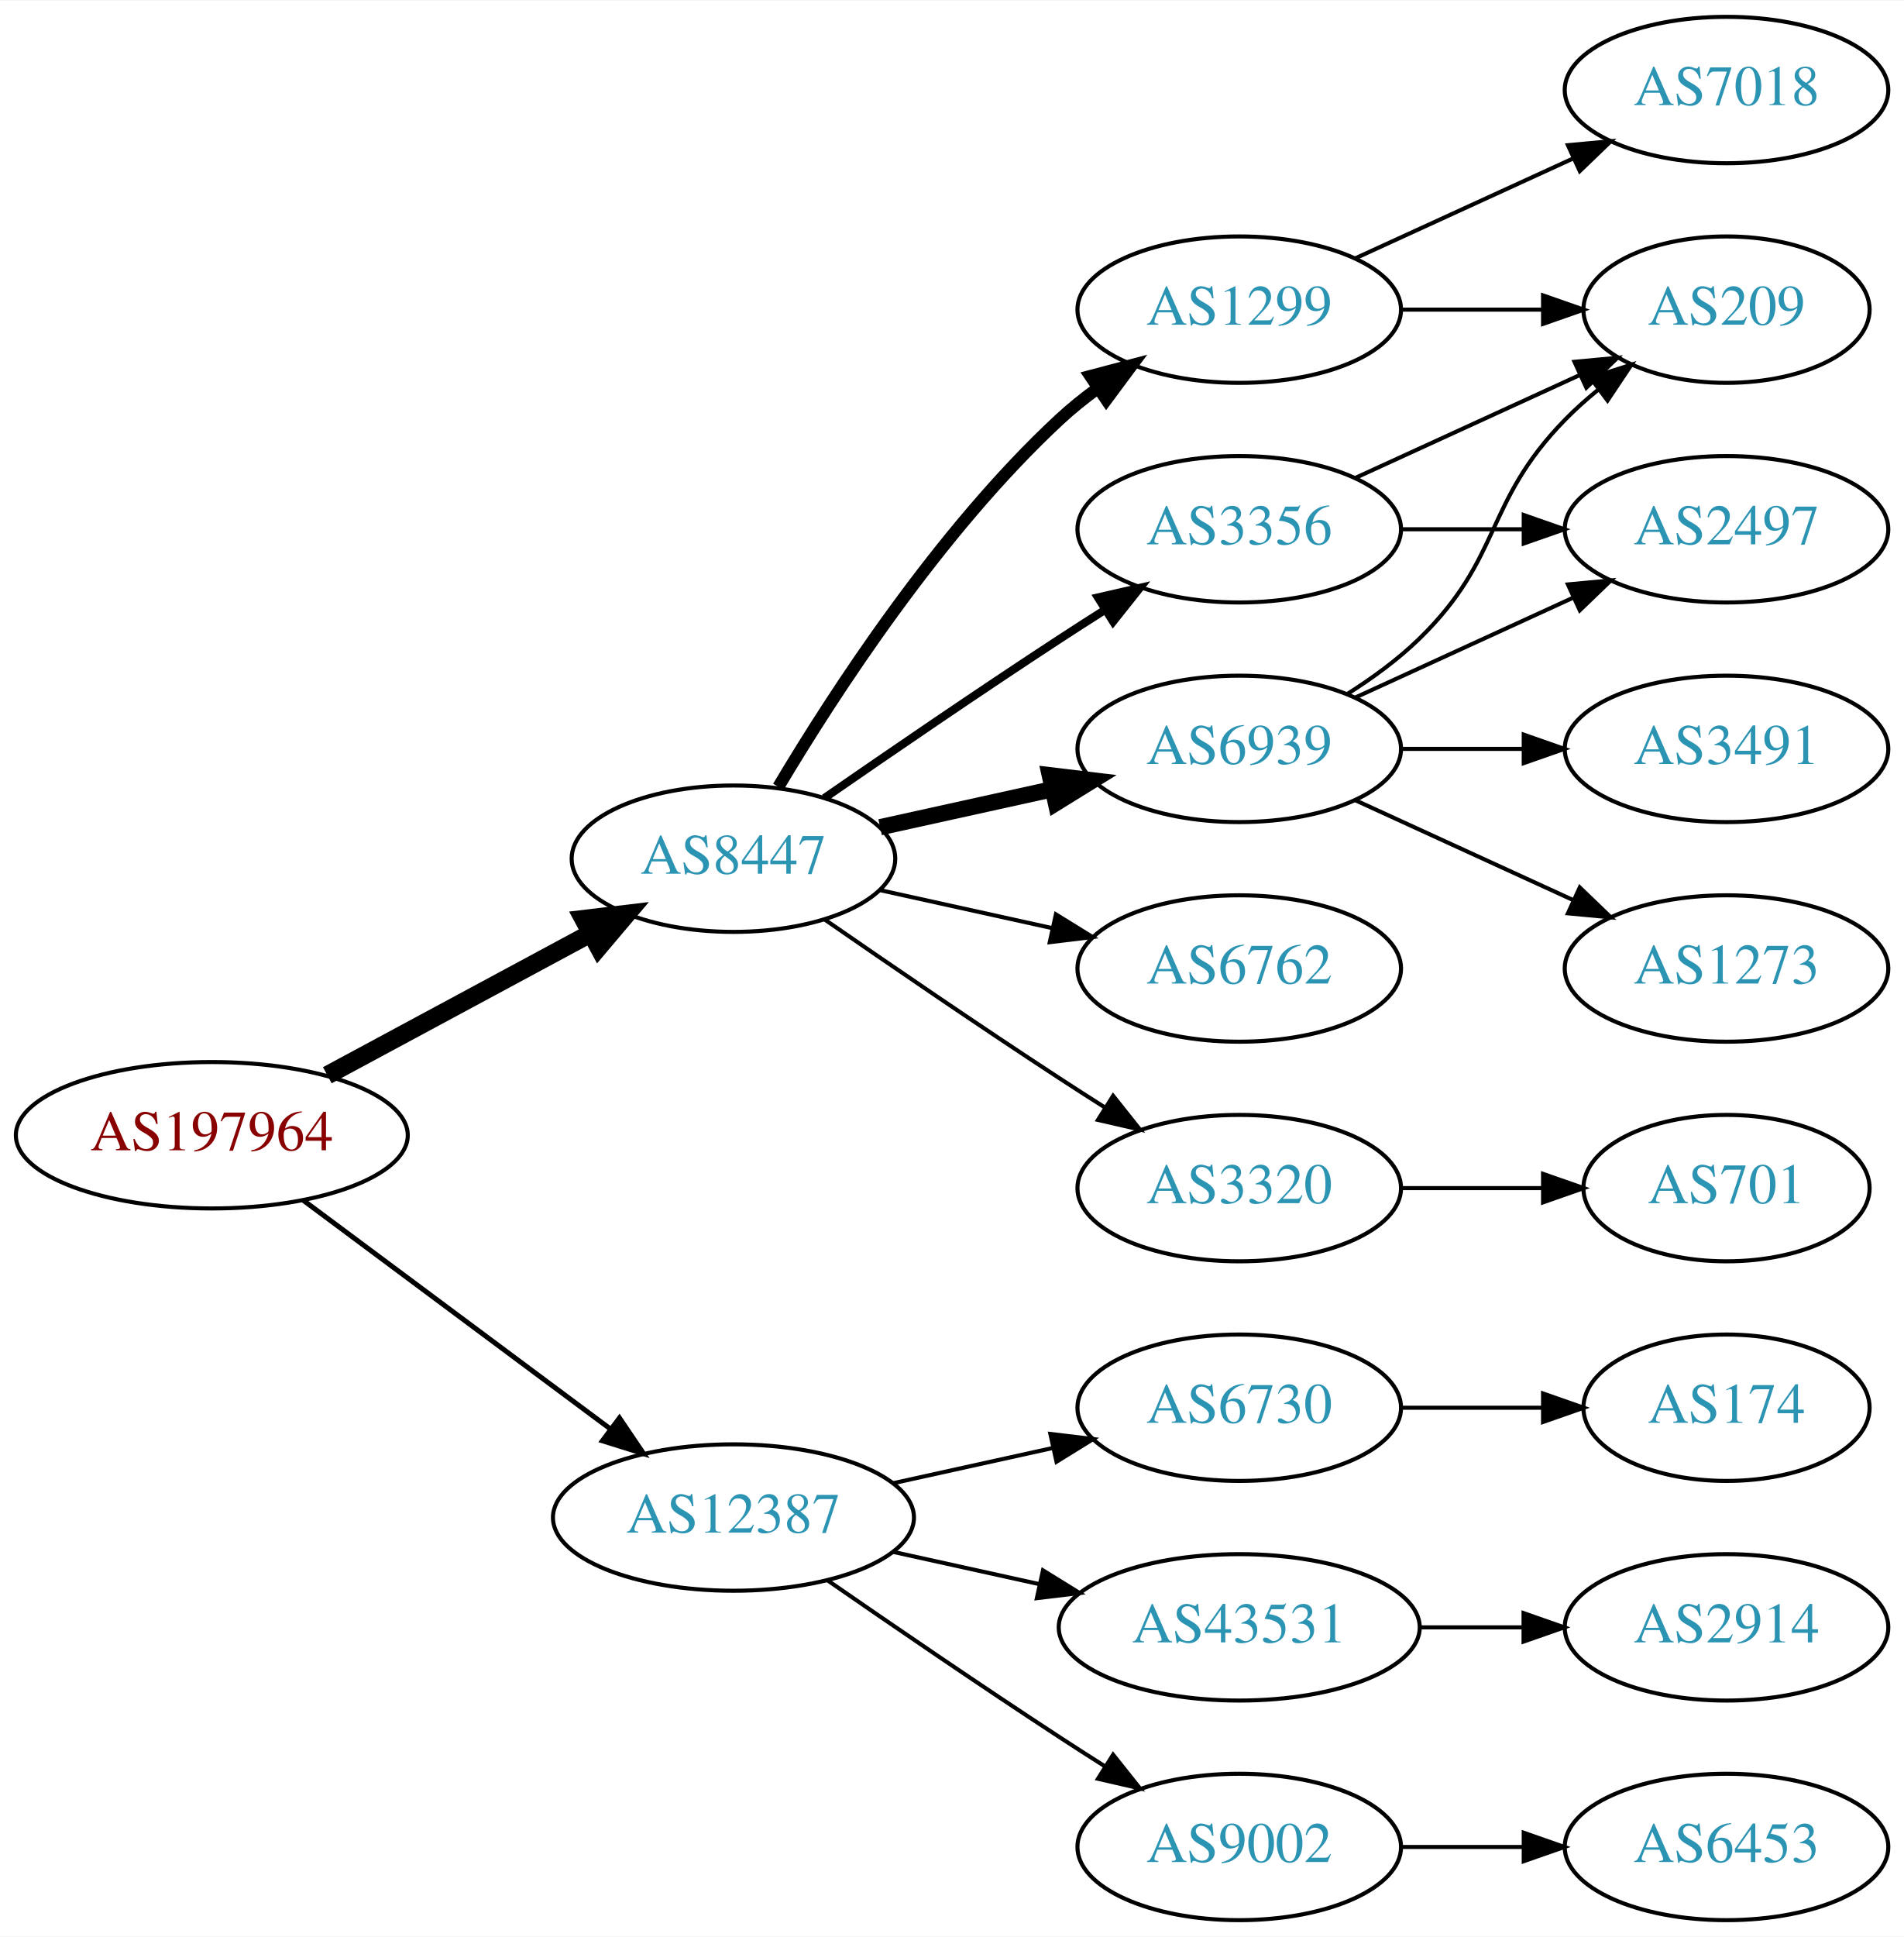
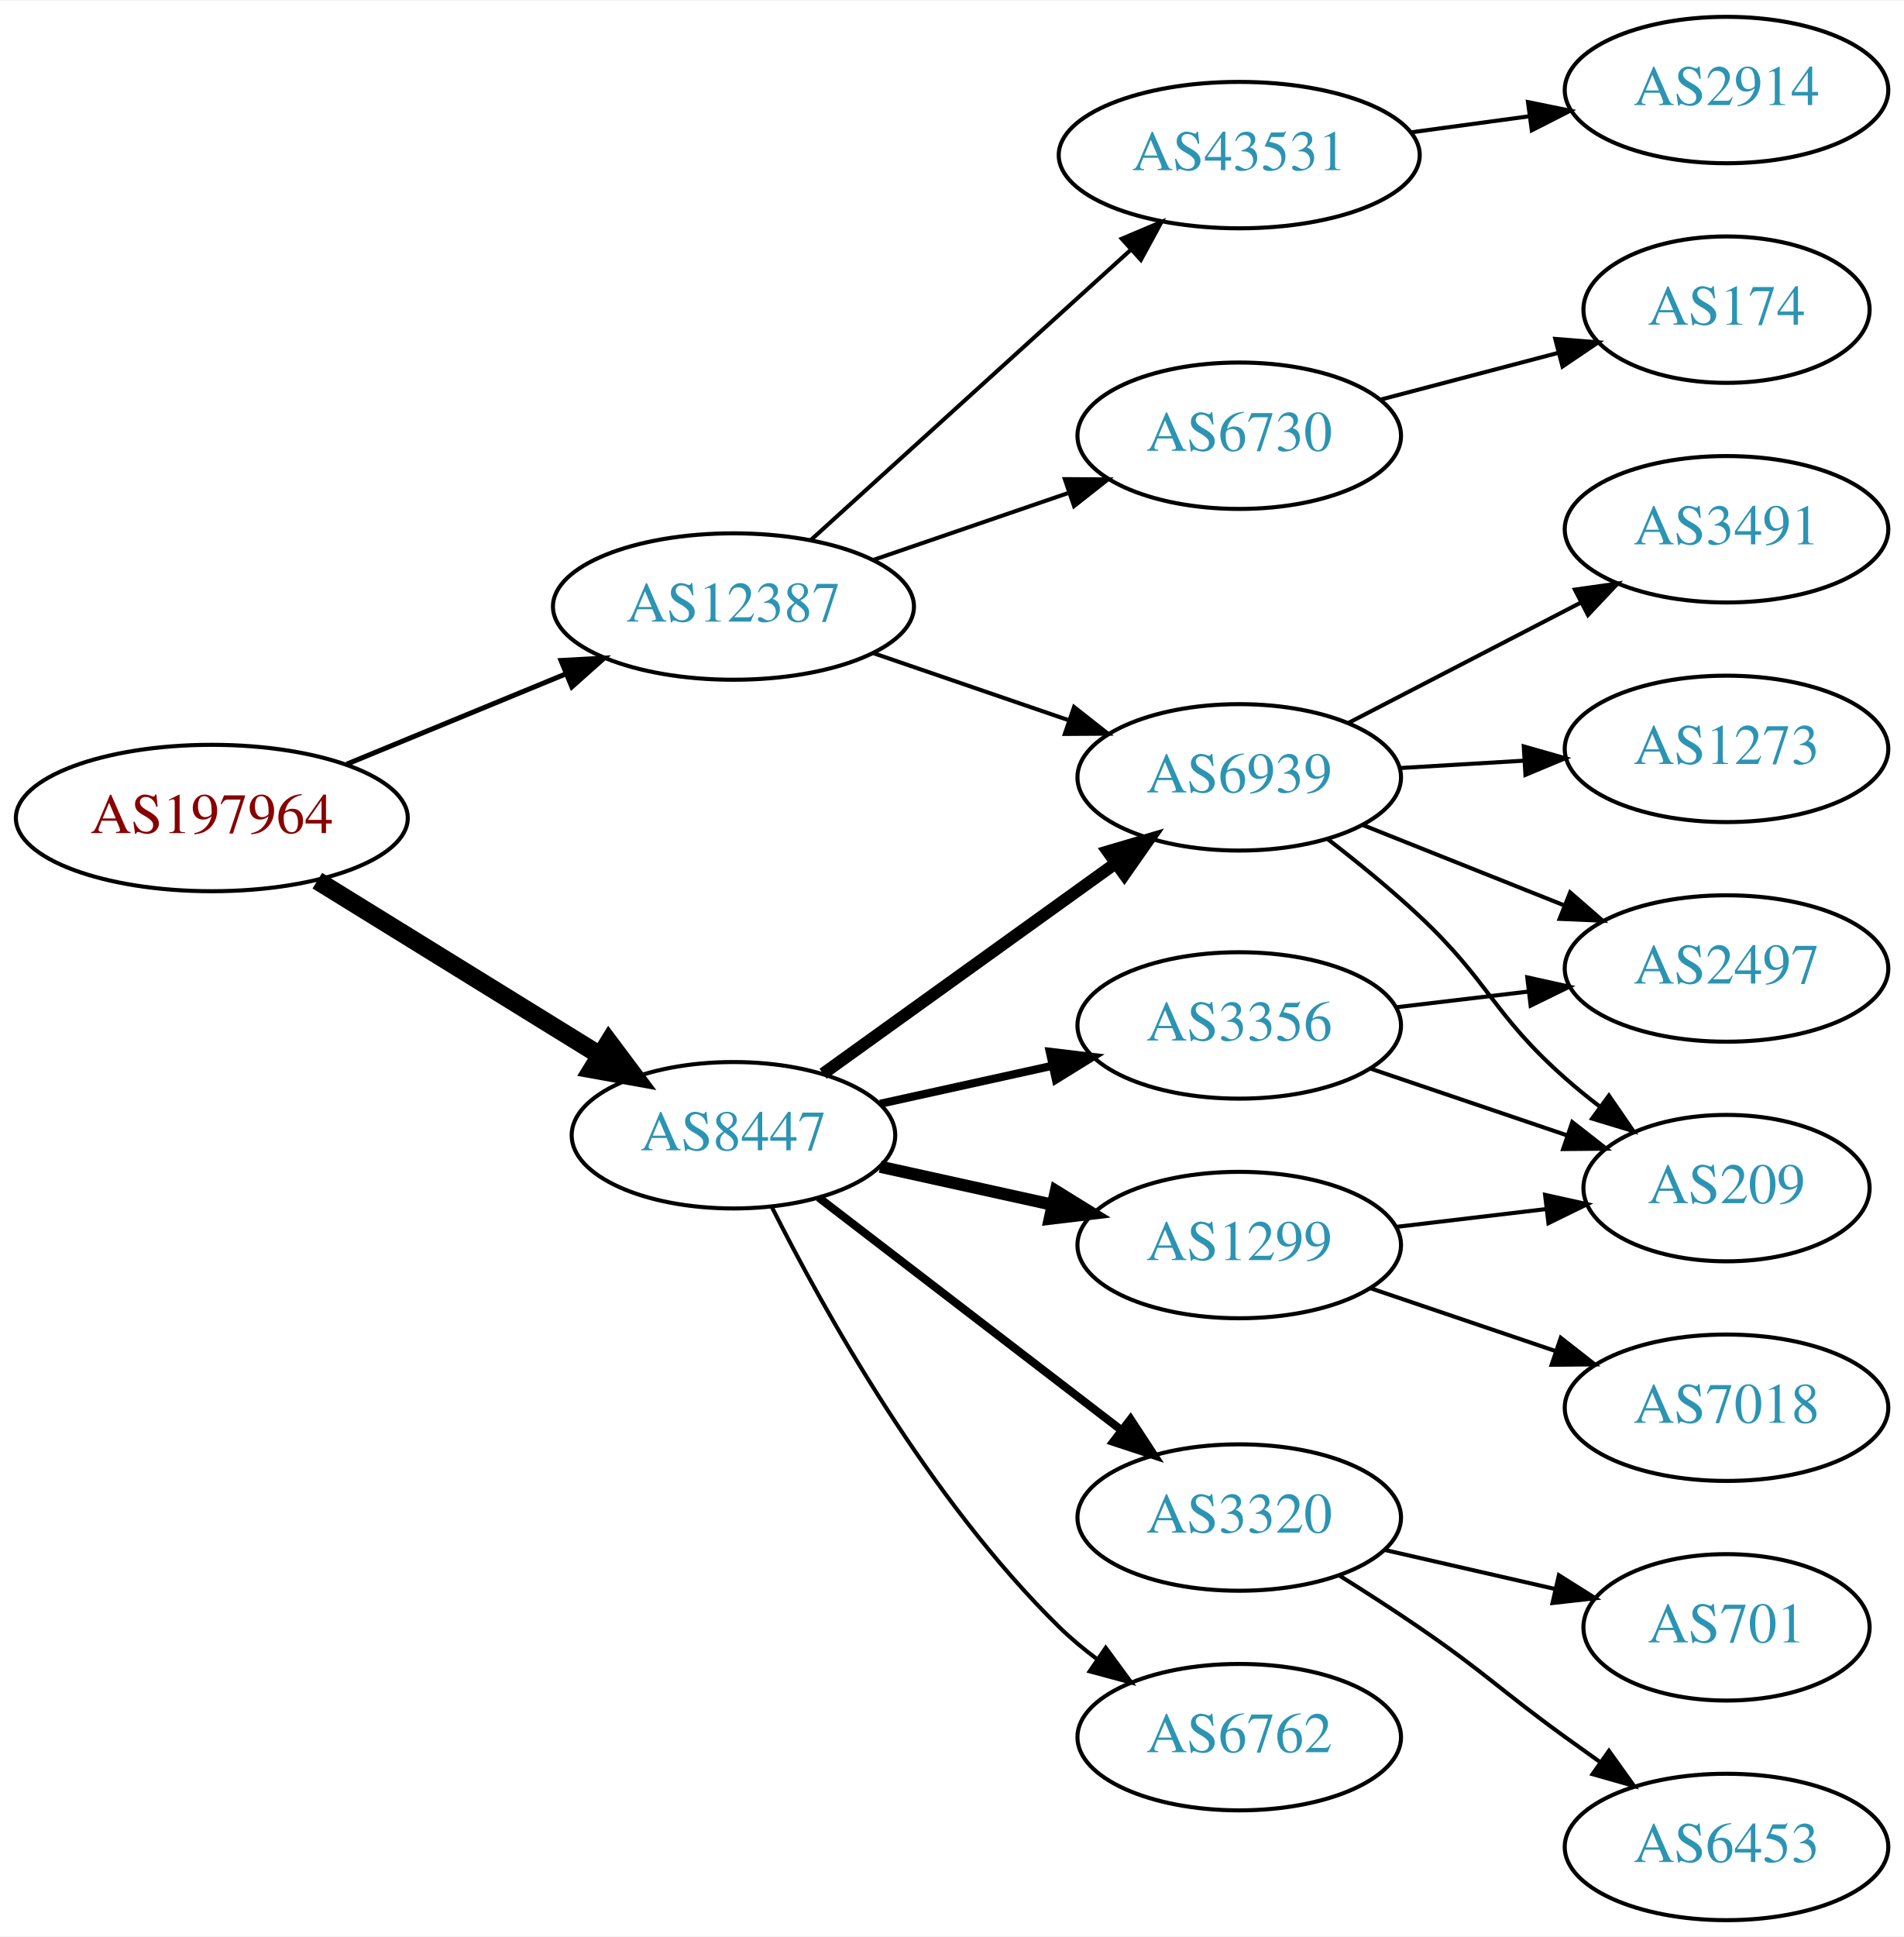
<svg xmlns="http://www.w3.org/2000/svg" xmlns:xlink="http://www.w3.org/1999/xlink" width="468pt" height="476pt" viewBox="0.00 0.00 468.27 476.00">
  <g id="graph0" class="graph" transform="scale(1 1) rotate(0) translate(4 472)">
    <polygon fill="white" stroke="none" points="-4,4 -4,-472 464.269,-472 464.269,4 -4,4" />
    <g id="node1" class="node">
      <g id="a_node1">
        <a xlink:href="/asn/197964" xlink:title="AS197964 ~ Julius Blum GmbH [AT]">
-           <ellipse fill="#ffffff" stroke="black" cx="48.096" cy="-193" rx="48.192" ry="18" />
-           <text text-anchor="middle" x="48.096" y="-189.3" font-family="Times,serif" font-size="14.00" fill="#880000">AS197964</text>
+           <ellipse fill="#ffffff" stroke="black" cx="48.096" cy="-271" rx="48.192" ry="18" />
+           <text text-anchor="middle" x="48.096" y="-267.3" font-family="Times,serif" font-size="14.00" fill="#880000">AS197964</text>
        </a>
      </g>
    </g>
    <g id="node2" class="node">
      <g id="a_node2">
        <a xlink:href="/asn/8447" xlink:title="AS8447 ~ A1 Telekom Austria AG [AT]">
-           <ellipse fill="#ffffff" stroke="black" cx="176.388" cy="-261" rx="39.794" ry="18" />
-           <text text-anchor="middle" x="176.388" y="-257.3" font-family="Times,serif" font-size="14.00" fill="#2c94b3">AS8447</text>
+           <ellipse fill="#ffffff" stroke="black" cx="176.388" cy="-193" rx="39.794" ry="18" />
+           <text text-anchor="middle" x="176.388" y="-189.3" font-family="Times,serif" font-size="14.00" fill="#2c94b3">AS8447</text>
        </a>
      </g>
    </g>
    <g id="edge1" class="edge">
-       <path fill="none" stroke="black" stroke-width="4.5" d="M76.499,-207.755C95.498,-217.985 120.934,-231.68 141.251,-242.62" />
-       <polygon fill="black" stroke="black" stroke-width="4.5" points="139.512,-246.155 150.184,-247.429 143.246,-239.222 139.512,-246.155" />
+       <path fill="none" stroke="black" stroke-width="4.5" d="M74.047,-255.59C93.923,-243.314 121.887,-226.043 143.406,-212.752" />
+       <polygon fill="black" stroke="black" stroke-width="4.5" points="145.752,-215.931 152.192,-207.326 141.614,-209.231 145.752,-215.931" />
    </g>
    <g id="node3" class="node">
      <g id="a_node3">
        <a xlink:href="/asn/12387" xlink:title="AS12387 ~ TON Total optical Networks AG [CH]">
-           <ellipse fill="#ffffff" stroke="black" cx="176.388" cy="-99" rx="44.393" ry="18" />
-           <text text-anchor="middle" x="176.388" y="-95.3" font-family="Times,serif" font-size="14.00" fill="#2c94b3">AS12387</text>
+           <ellipse fill="#ffffff" stroke="black" cx="176.388" cy="-323" rx="44.393" ry="18" />
+           <text text-anchor="middle" x="176.388" y="-319.3" font-family="Times,serif" font-size="14.00" fill="#2c94b3">AS12387</text>
        </a>
      </g>
    </g>
    <g id="edge2" class="edge">
-       <path fill="none" stroke="black" stroke-width="1.227" d="M70.519,-177.054C91.328,-161.566 123.078,-137.934 146.192,-120.731" />
-       <polygon fill="black" stroke="black" stroke-width="1.227" points="148.348,-123.489 154.28,-114.71 144.169,-117.873 148.348,-123.489" />
+       <path fill="none" stroke="black" stroke-width="1.227" d="M81.291,-284.256C97.693,-291.01 117.796,-299.287 135.204,-306.455" />
+       <polygon fill="black" stroke="black" stroke-width="1.227" points="133.978,-309.735 144.557,-310.306 136.643,-303.262 133.978,-309.735" />
    </g>
    <g id="node4" class="node">
      <g id="a_node4">
-         <a xlink:href="/asn/3320" xlink:title="AS3320 ~ DTAG [DE]">
-           <ellipse fill="#ffffff" stroke="black" cx="300.78" cy="-180" rx="39.794" ry="18" />
-           <text text-anchor="middle" x="300.78" y="-176.3" font-family="Times,serif" font-size="14.00" fill="#2c94b3">AS3320</text>
+         <a xlink:href="/asn/6939" xlink:title="AS6939 ~ Hurricane Electric LLC [US]">
+           <ellipse fill="#ffffff" stroke="black" cx="300.78" cy="-281" rx="39.794" ry="18" />
+           <text text-anchor="middle" x="300.78" y="-277.3" font-family="Times,serif" font-size="14.00" fill="#2c94b3">AS6939</text>
        </a>
      </g>
    </g>
    <g id="edge3" class="edge">
-       <path fill="none" stroke="black" d="M198.745,-246.099C214.596,-235.123 236.799,-219.921 256.584,-207 260.166,-204.661 263.936,-202.241 267.696,-199.856" />
-       <polygon fill="black" stroke="black" points="269.759,-202.693 276.357,-194.404 266.03,-196.769 269.759,-202.693" />
+       <path fill="none" stroke="black" stroke-width="3" d="M198.428,-208.128C218.218,-222.357 248.041,-243.8 270.218,-259.745" />
+       <polygon fill="black" stroke="black" stroke-width="3" points="268.442,-262.779 278.605,-265.775 272.529,-257.096 268.442,-262.779" />
    </g>
    <g id="node5" class="node">
      <g id="a_node5">
-         <a xlink:href="/asn/6939" xlink:title="AS6939 ~ Hurricane Electric LLC [US]">
-           <ellipse fill="#ffffff" stroke="black" cx="300.78" cy="-288" rx="39.794" ry="18" />
-           <text text-anchor="middle" x="300.78" y="-284.3" font-family="Times,serif" font-size="14.00" fill="#2c94b3">AS6939</text>
+         <a xlink:href="/asn/3320" xlink:title="AS3320 ~ DTAG [DE]">
+           <ellipse fill="#ffffff" stroke="black" cx="300.78" cy="-99" rx="39.794" ry="18" />
+           <text text-anchor="middle" x="300.78" y="-95.3" font-family="Times,serif" font-size="14.00" fill="#2c94b3">AS3320</text>
        </a>
      </g>
    </g>
    <g id="edge4" class="edge">
-       <path fill="none" stroke="black" stroke-width="4" d="M212.46,-268.737C225.647,-271.646 240.827,-274.995 254.793,-278.076" />
-       <polygon fill="black" stroke="black" stroke-width="4" points="254.183,-281.525 264.702,-280.262 255.691,-274.69 254.183,-281.525" />
+       <path fill="none" stroke="black" stroke-width="2" d="M197.324,-177.688C217.595,-162.12 249.17,-137.87 271.91,-120.404" />
+       <polygon fill="black" stroke="black" stroke-width="2" points="274.052,-123.172 279.851,-114.305 269.789,-117.621 274.052,-123.172" />
    </g>
    <g id="node6" class="node">
      <g id="a_node6">
-         <a xlink:href="/asn/3356" xlink:title="AS3356 ~ Level 3 Parent, LLC [US]">
-           <ellipse fill="#ffffff" stroke="black" cx="300.78" cy="-342" rx="39.794" ry="18" />
-           <text text-anchor="middle" x="300.78" y="-338.3" font-family="Times,serif" font-size="14.00" fill="#2c94b3">AS3356</text>
+         <a xlink:href="/asn/1299" xlink:title="AS1299 ~ Telia Carrier [EU]">
+           <ellipse fill="#ffffff" stroke="black" cx="300.78" cy="-166" rx="39.794" ry="18" />
+           <text text-anchor="middle" x="300.78" y="-162.3" font-family="Times,serif" font-size="14.00" fill="#2c94b3">AS1299</text>
        </a>
      </g>
    </g>
    <g id="edge5" class="edge">
-       <path fill="none" stroke="black" stroke-width="2" d="M198.745,-275.901C214.596,-286.877 236.799,-302.079 256.584,-315 260.166,-317.339 263.936,-319.759 267.696,-322.144" />
-       <polygon fill="black" stroke="black" stroke-width="2" points="266.03,-325.231 276.357,-327.596 269.759,-319.307 266.03,-325.231" />
+       <path fill="none" stroke="black" stroke-width="3" d="M212.46,-185.263C225.647,-182.354 240.827,-179.005 254.793,-175.924" />
+       <polygon fill="black" stroke="black" stroke-width="3" points="255.691,-179.31 264.702,-173.738 254.183,-172.475 255.691,-179.31" />
    </g>
    <g id="node7" class="node">
      <g id="a_node7">
-         <a xlink:href="/asn/6762" xlink:title="AS6762 ~ TELECOM ITALIA SPARKLE S.p.A. [IT]">
-           <ellipse fill="#ffffff" stroke="black" cx="300.78" cy="-234" rx="39.794" ry="18" />
-           <text text-anchor="middle" x="300.78" y="-230.3" font-family="Times,serif" font-size="14.00" fill="#2c94b3">AS6762</text>
+         <a xlink:href="/asn/3356" xlink:title="AS3356 ~ Level 3 Parent, LLC [US]">
+           <ellipse fill="#ffffff" stroke="black" cx="300.78" cy="-220" rx="39.794" ry="18" />
+           <text text-anchor="middle" x="300.78" y="-216.3" font-family="Times,serif" font-size="14.00" fill="#2c94b3">AS3356</text>
        </a>
      </g>
    </g>
    <g id="edge6" class="edge">
-       <path fill="none" stroke="black" d="M212.46,-253.263C225.647,-250.354 240.827,-247.005 254.793,-243.924" />
-       <polygon fill="black" stroke="black" points="255.691,-247.31 264.702,-241.738 254.183,-240.475 255.691,-247.31" />
+       <path fill="none" stroke="black" stroke-width="2" d="M212.46,-200.737C225.647,-203.646 240.827,-206.995 254.793,-210.076" />
+       <polygon fill="black" stroke="black" stroke-width="2" points="254.183,-213.525 264.702,-212.262 255.691,-206.69 254.183,-213.525" />
    </g>
    <g id="node8" class="node">
      <g id="a_node8">
-         <a xlink:href="/asn/1299" xlink:title="AS1299 ~ Telia Carrier [EU]">
-           <ellipse fill="#ffffff" stroke="black" cx="300.78" cy="-396" rx="39.794" ry="18" />
-           <text text-anchor="middle" x="300.78" y="-392.3" font-family="Times,serif" font-size="14.00" fill="#2c94b3">AS1299</text>
+         <a xlink:href="/asn/6762" xlink:title="AS6762 ~ TELECOM ITALIA SPARKLE S.p.A. [IT]">
+           <ellipse fill="#ffffff" stroke="black" cx="300.78" cy="-45" rx="39.794" ry="18" />
+           <text text-anchor="middle" x="300.78" y="-41.3" font-family="Times,serif" font-size="14.00" fill="#2c94b3">AS6762</text>
        </a>
      </g>
    </g>
    <g id="edge7" class="edge">
-       <path fill="none" stroke="black" stroke-width="3" d="M187.433,-278.671C201.004,-301.472 226.937,-341.472 256.584,-369 259.49,-371.699 262.703,-374.28 266.027,-376.703" />
-       <polygon fill="black" stroke="black" stroke-width="3" points="264.162,-379.667 274.405,-382.375 268.087,-373.87 264.162,-379.667" />
-     </g>
-     <g id="node15" class="node">
-       <g id="a_node15">
-         <a xlink:href="/asn/6730" xlink:title="AS6730 ~ Sunrise Communications AG [CH]">
-           <ellipse fill="#ffffff" stroke="black" cx="300.78" cy="-126" rx="39.794" ry="18" />
-           <text text-anchor="middle" x="300.78" y="-122.3" font-family="Times,serif" font-size="14.00" fill="#2c94b3">AS6730</text>
-         </a>
-       </g>
-     </g>
-     <g id="edge17" class="edge">
-       <path fill="none" stroke="black" d="M215.777,-107.469C228.168,-110.202 242.015,-113.257 254.836,-116.085" />
-       <polygon fill="black" stroke="black" points="254.331,-119.558 264.85,-118.295 255.839,-112.722 254.331,-119.558" />
+       <path fill="none" stroke="black" d="M185.857,-175.279C198.549,-150.073 224.475,-103.444 256.584,-72 259.417,-69.225 262.583,-66.594 265.879,-64.141" />
+       <polygon fill="black" stroke="black" points="267.945,-66.968 274.221,-58.432 263.992,-61.191 267.945,-66.968" />
+     </g>
+     <g id="edge18" class="edge">
+       <path fill="none" stroke="black" d="M210.832,-311.523C225.579,-306.463 243.054,-300.466 258.594,-295.133" />
+       <polygon fill="black" stroke="black" points="260.157,-298.297 268.479,-291.741 257.885,-291.676 260.157,-298.297" />
    </g>
    <g id="node16" class="node">
      <g id="a_node16">
-         <a xlink:href="/asn/43531" xlink:title="AS43531 ~ IX Reach Ltd [GB]">
-           <ellipse fill="#ffffff" stroke="black" cx="300.78" cy="-72" rx="44.393" ry="18" />
-           <text text-anchor="middle" x="300.78" y="-68.3" font-family="Times,serif" font-size="14.00" fill="#2c94b3">AS43531</text>
-         </a>
-       </g>
-     </g>
-     <g id="edge18" class="edge">
-       <path fill="none" stroke="black" d="M215.777,-90.531C227.169,-88.018 239.792,-85.234 251.716,-82.603" />
-       <polygon fill="black" stroke="black" points="252.515,-86.011 261.526,-80.439 251.007,-79.175 252.515,-86.011" />
+         <a xlink:href="/asn/6730" xlink:title="AS6730 ~ Sunrise Communications AG [CH]">
+           <ellipse fill="#ffffff" stroke="black" cx="300.78" cy="-365" rx="39.794" ry="18" />
+           <text text-anchor="middle" x="300.78" y="-361.3" font-family="Times,serif" font-size="14.00" fill="#2c94b3">AS6730</text>
+         </a>
+       </g>
+     </g>
+     <g id="edge19" class="edge">
+       <path fill="none" stroke="black" d="M210.832,-334.477C225.579,-339.537 243.054,-345.534 258.594,-350.867" />
+       <polygon fill="black" stroke="black" points="257.885,-354.324 268.479,-354.259 260.157,-347.703 257.885,-354.324" />
    </g>
    <g id="node17" class="node">
      <g id="a_node17">
-         <a xlink:href="/asn/9002" xlink:title="AS9002 ~ RETN Limited [EU]">
-           <ellipse fill="#ffffff" stroke="black" cx="300.78" cy="-18" rx="39.794" ry="18" />
-           <text text-anchor="middle" x="300.78" y="-14.3" font-family="Times,serif" font-size="14.00" fill="#2c94b3">AS9002</text>
-         </a>
-       </g>
-     </g>
-     <g id="edge19" class="edge">
-       <path fill="none" stroke="black" d="M199.418,-83.633C215.221,-72.695 237.077,-57.739 256.584,-45 260.166,-42.661 263.936,-40.241 267.696,-37.856" />
-       <polygon fill="black" stroke="black" points="269.759,-40.693 276.357,-32.404 266.03,-34.769 269.759,-40.693" />
+         <a xlink:href="/asn/43531" xlink:title="AS43531 ~ IX Reach Ltd [GB]">
+           <ellipse fill="#ffffff" stroke="black" cx="300.78" cy="-434" rx="44.393" ry="18" />
+           <text text-anchor="middle" x="300.78" y="-430.3" font-family="Times,serif" font-size="14.00" fill="#2c94b3">AS43531</text>
+         </a>
+       </g>
+     </g>
+     <g id="edge20" class="edge">
+       <path fill="none" stroke="black" d="M195.447,-339.378C216.237,-358.233 250.542,-389.345 274.103,-410.713" />
+       <polygon fill="black" stroke="black" points="271.888,-413.429 281.646,-417.554 276.59,-408.244 271.888,-413.429" />
    </g>
    <g id="node9" class="node">
      <g id="a_node9">
-         <a xlink:href="/asn/701" xlink:title="AS701 ~ UUNET [US]">
-           <ellipse fill="#ffffff" stroke="black" cx="420.622" cy="-180" rx="35.194" ry="18" />
-           <text text-anchor="middle" x="420.622" y="-176.3" font-family="Times,serif" font-size="14.00" fill="#2c94b3">AS701</text>
+         <a xlink:href="/asn/2497" xlink:title="AS2497 ~ Internet Initiative Japan Inc. [JP]">
+           <ellipse fill="#ffffff" stroke="black" cx="420.622" cy="-234" rx="39.794" ry="18" />
+           <text text-anchor="middle" x="420.622" y="-230.3" font-family="Times,serif" font-size="14.00" fill="#2c94b3">AS2497</text>
        </a>
      </g>
    </g>
    <g id="edge8" class="edge">
-       <path fill="none" stroke="black" d="M340.692,-180C351.779,-180 363.939,-180 375.321,-180" />
-       <polygon fill="black" stroke="black" points="375.503,-183.5 385.503,-180 375.503,-176.5 375.503,-183.5" />
+       <path fill="none" stroke="black" d="M331.212,-269.261C346.117,-263.317 364.412,-256.02 380.486,-249.609" />
+       <polygon fill="black" stroke="black" points="382.165,-252.708 390.156,-245.752 379.571,-246.206 382.165,-252.708" />
    </g>
    <g id="node10" class="node">
      <g id="a_node10">
        <a xlink:href="/asn/209" xlink:title="AS209 ~ CenturyLink Communications, LLC [US]">
-           <ellipse fill="#ffffff" stroke="black" cx="420.622" cy="-396" rx="35.194" ry="18" />
-           <text text-anchor="middle" x="420.622" y="-392.3" font-family="Times,serif" font-size="14.00" fill="#2c94b3">AS209</text>
+           <ellipse fill="#ffffff" stroke="black" cx="420.622" cy="-180" rx="35.194" ry="18" />
+           <text text-anchor="middle" x="420.622" y="-176.3" font-family="Times,serif" font-size="14.00" fill="#2c94b3">AS209</text>
        </a>
      </g>
    </g>
    <g id="edge9" class="edge">
-       <path fill="none" stroke="black" d="M327.309,-301.462C333.472,-305.362 339.773,-309.948 344.976,-315 365.669,-335.094 360.803,-348.383 380.976,-369 383.455,-371.534 386.202,-373.983 389.054,-376.304" />
-       <polygon fill="black" stroke="black" points="387.146,-379.248 397.239,-382.468 391.357,-373.657 387.146,-379.248" />
+       <path fill="none" stroke="black" d="M322.59,-265.777C329.893,-260.137 338.008,-253.522 344.976,-247 362.437,-230.655 363.056,-222.841 380.976,-207 383.632,-204.652 386.495,-202.326 389.42,-200.081" />
+       <polygon fill="black" stroke="black" points="391.7,-202.75 397.704,-194.02 387.567,-197.1 391.7,-202.75" />
    </g>
    <g id="node11" class="node">
      <g id="a_node11">
-         <a xlink:href="/asn/3491" xlink:title="AS3491 ~ PCCW Global, Inc. [US]">
+         <a xlink:href="/asn/1273" xlink:title="AS1273 ~ Vodafone Group PLC [EU]">
          <ellipse fill="#ffffff" stroke="black" cx="420.622" cy="-288" rx="39.794" ry="18" />
-           <text text-anchor="middle" x="420.622" y="-284.3" font-family="Times,serif" font-size="14.00" fill="#2c94b3">AS3491</text>
+           <text text-anchor="middle" x="420.622" y="-284.3" font-family="Times,serif" font-size="14.00" fill="#2c94b3">AS1273</text>
        </a>
      </g>
    </g>
    <g id="edge10" class="edge">
-       <path fill="none" stroke="black" d="M340.692,-288C350.246,-288 360.595,-288 370.558,-288" />
-       <polygon fill="black" stroke="black" points="370.751,-291.5 380.75,-288 370.75,-284.5 370.751,-291.5" />
+       <path fill="none" stroke="black" d="M340.366,-283.292C350.132,-283.872 360.749,-284.503 370.943,-285.108" />
+       <polygon fill="black" stroke="black" points="370.76,-288.604 380.95,-285.703 371.175,-281.616 370.76,-288.604" />
    </g>
    <g id="node12" class="node">
      <g id="a_node12">
-         <a xlink:href="/asn/2497" xlink:title="AS2497 ~ Internet Initiative Japan Inc. [JP]">
+         <a xlink:href="/asn/3491" xlink:title="AS3491 ~ PCCW Global, Inc. [US]">
          <ellipse fill="#ffffff" stroke="black" cx="420.622" cy="-342" rx="39.794" ry="18" />
-           <text text-anchor="middle" x="420.622" y="-338.3" font-family="Times,serif" font-size="14.00" fill="#2c94b3">AS2497</text>
+           <text text-anchor="middle" x="420.622" y="-338.3" font-family="Times,serif" font-size="14.00" fill="#2c94b3">AS3491</text>
        </a>
      </g>
    </g>
    <g id="edge11" class="edge">
-       <path fill="none" stroke="black" d="M329.409,-300.661C345.366,-307.973 365.636,-317.261 382.919,-325.181" />
-       <polygon fill="black" stroke="black" points="381.617,-328.435 392.167,-329.419 384.534,-322.071 381.617,-328.435" />
+       <path fill="none" stroke="black" d="M327.641,-294.387C344.449,-303.087 366.564,-314.535 384.897,-324.025" />
+       <polygon fill="black" stroke="black" points="383.332,-327.156 393.822,-328.645 386.55,-320.939 383.332,-327.156" />
    </g>
    <g id="node13" class="node">
      <g id="a_node13">
-         <a xlink:href="/asn/1273" xlink:title="AS1273 ~ Vodafone Group PLC [EU]">
-           <ellipse fill="#ffffff" stroke="black" cx="420.622" cy="-234" rx="39.794" ry="18" />
-           <text text-anchor="middle" x="420.622" y="-230.3" font-family="Times,serif" font-size="14.00" fill="#2c94b3">AS1273</text>
+         <a xlink:href="/asn/6453" xlink:title="AS6453 ~ TATA COMMUNICATIONS (AMERICA) INC [US]">
+           <ellipse fill="#ffffff" stroke="black" cx="420.622" cy="-18" rx="39.794" ry="18" />
+           <text text-anchor="middle" x="420.622" y="-14.3" font-family="Times,serif" font-size="14.00" fill="#2c94b3">AS6453</text>
        </a>
      </g>
    </g>
    <g id="edge12" class="edge">
-       <path fill="none" stroke="black" d="M329.409,-275.339C345.366,-268.027 365.636,-258.739 382.919,-250.819" />
-       <polygon fill="black" stroke="black" points="384.534,-253.929 392.167,-246.581 381.617,-247.565 384.534,-253.929" />
-     </g>
-     <g id="edge13" class="edge">
-       <path fill="none" stroke="black" d="M329.409,-354.661C345.825,-362.183 366.806,-371.798 384.403,-379.861" />
-       <polygon fill="black" stroke="black" points="383.232,-383.174 393.781,-384.158 386.148,-376.811 383.232,-383.174" />
-     </g>
-     <g id="edge14" class="edge">
-       <path fill="none" stroke="black" d="M340.692,-342C350.246,-342 360.595,-342 370.558,-342" />
-       <polygon fill="black" stroke="black" points="370.751,-345.5 380.75,-342 370.75,-338.5 370.751,-345.5" />
-     </g>
-     <g id="edge16" class="edge">
-       <path fill="none" stroke="black" d="M340.692,-396C351.779,-396 363.939,-396 375.321,-396" />
-       <polygon fill="black" stroke="black" points="375.503,-399.5 385.503,-396 375.503,-392.5 375.503,-399.5" />
+       <path fill="none" stroke="black" d="M325.328,-84.784C331.77,-80.76 338.703,-76.301 344.976,-72 361.47,-60.69 364.776,-56.729 380.976,-45 383.779,-42.971 386.71,-40.875 389.651,-38.791" />
+       <polygon fill="black" stroke="black" points="391.702,-41.627 397.865,-33.009 387.673,-35.903 391.702,-41.627" />
    </g>
    <g id="node14" class="node">
      <g id="a_node14">
+         <a xlink:href="/asn/701" xlink:title="AS701 ~ UUNET [US]">
+           <ellipse fill="#ffffff" stroke="black" cx="420.622" cy="-72" rx="35.194" ry="18" />
+           <text text-anchor="middle" x="420.622" y="-68.3" font-family="Times,serif" font-size="14.00" fill="#2c94b3">AS701</text>
+         </a>
+       </g>
+     </g>
+     <g id="edge13" class="edge">
+       <path fill="none" stroke="black" d="M336.499,-91.045C349.592,-88.045 364.614,-84.603 378.255,-81.478" />
+       <polygon fill="black" stroke="black" points="379.396,-84.807 388.362,-79.162 377.833,-77.984 379.396,-84.807" />
+     </g>
+     <g id="edge15" class="edge">
+       <path fill="none" stroke="black" d="M339.39,-170.468C351.06,-171.855 364.018,-173.394 376.058,-174.824" />
+       <polygon fill="black" stroke="black" points="376.002,-178.342 386.345,-176.047 376.828,-171.391 376.002,-178.342" />
+     </g>
+     <g id="node15" class="node">
+       <g id="a_node15">
        <a xlink:href="/asn/7018" xlink:title="AS7018 ~ AT&amp;T Services, Inc. [US]">
-           <ellipse fill="#ffffff" stroke="black" cx="420.622" cy="-450" rx="39.794" ry="18" />
-           <text text-anchor="middle" x="420.622" y="-446.3" font-family="Times,serif" font-size="14.00" fill="#2c94b3">AS7018</text>
-         </a>
-       </g>
-     </g>
-     <g id="edge15" class="edge">
-       <path fill="none" stroke="black" d="M329.409,-408.661C345.366,-415.973 365.636,-425.261 382.919,-433.181" />
-       <polygon fill="black" stroke="black" points="381.617,-436.435 392.167,-437.419 384.534,-430.071 381.617,-436.435" />
+           <ellipse fill="#ffffff" stroke="black" cx="420.622" cy="-126" rx="39.794" ry="18" />
+           <text text-anchor="middle" x="420.622" y="-122.3" font-family="Times,serif" font-size="14.00" fill="#2c94b3">AS7018</text>
+         </a>
+       </g>
+     </g>
+     <g id="edge14" class="edge">
+       <path fill="none" stroke="black" d="M333.05,-155.386C347.033,-150.639 363.704,-144.981 378.666,-139.902" />
+       <polygon fill="black" stroke="black" points="379.862,-143.192 388.206,-136.664 377.612,-136.564 379.862,-143.192" />
+     </g>
+     <g id="edge16" class="edge">
+       <path fill="none" stroke="black" d="M339.39,-224.468C349.701,-225.693 361.018,-227.038 371.819,-228.321" />
+       <polygon fill="black" stroke="black" points="371.622,-231.822 381.965,-229.526 372.448,-224.871 371.622,-231.822" />
+     </g>
+     <g id="edge17" class="edge">
+       <path fill="none" stroke="black" d="M333.05,-209.386C347.817,-204.373 365.58,-198.344 381.163,-193.055" />
+       <polygon fill="black" stroke="black" points="382.69,-196.232 391.035,-189.704 380.44,-189.604 382.69,-196.232" />
    </g>
    <g id="node18" class="node">
      <g id="a_node18">
        <a xlink:href="/asn/174" xlink:title="AS174 ~ Cogent Communications [US]">
-           <ellipse fill="#ffffff" stroke="black" cx="420.622" cy="-126" rx="35.194" ry="18" />
-           <text text-anchor="middle" x="420.622" y="-122.3" font-family="Times,serif" font-size="14.00" fill="#2c94b3">AS174</text>
-         </a>
-       </g>
-     </g>
-     <g id="edge20" class="edge">
-       <path fill="none" stroke="black" d="M340.692,-126C351.779,-126 363.939,-126 375.321,-126" />
-       <polygon fill="black" stroke="black" points="375.503,-129.5 385.503,-126 375.503,-122.5 375.503,-129.5" />
+           <ellipse fill="#ffffff" stroke="black" cx="420.622" cy="-396" rx="35.194" ry="18" />
+           <text text-anchor="middle" x="420.622" y="-392.3" font-family="Times,serif" font-size="14.00" fill="#2c94b3">AS174</text>
+         </a>
+       </g>
+     </g>
+     <g id="edge21" class="edge">
+       <path fill="none" stroke="black" d="M335.549,-373.883C349.121,-377.454 364.886,-381.601 379.072,-385.333" />
+       <polygon fill="black" stroke="black" points="378.507,-388.803 389.069,-387.963 380.288,-382.034 378.507,-388.803" />
    </g>
    <g id="node19" class="node">
      <g id="a_node19">
        <a xlink:href="/asn/2914" xlink:title="AS2914 ~ NTT America, Inc. [US]">
-           <ellipse fill="#ffffff" stroke="black" cx="420.622" cy="-72" rx="39.794" ry="18" />
-           <text text-anchor="middle" x="420.622" y="-68.3" font-family="Times,serif" font-size="14.00" fill="#2c94b3">AS2914</text>
-         </a>
-       </g>
-     </g>
-     <g id="edge21" class="edge">
-       <path fill="none" stroke="black" d="M344.991,-72C353.303,-72 362.066,-72 370.548,-72" />
-       <polygon fill="black" stroke="black" points="370.707,-75.5 380.707,-72 370.707,-68.5 370.707,-75.5" />
-     </g>
-     <g id="node20" class="node">
-       <g id="a_node20">
-         <a xlink:href="/asn/6453" xlink:title="AS6453 ~ TATA COMMUNICATIONS (AMERICA) INC [US]">
-           <ellipse fill="#ffffff" stroke="black" cx="420.622" cy="-18" rx="39.794" ry="18" />
-           <text text-anchor="middle" x="420.622" y="-14.3" font-family="Times,serif" font-size="14.00" fill="#2c94b3">AS6453</text>
+           <ellipse fill="#ffffff" stroke="black" cx="420.622" cy="-450" rx="39.794" ry="18" />
+           <text text-anchor="middle" x="420.622" y="-446.3" font-family="Times,serif" font-size="14.00" fill="#2c94b3">AS2914</text>
        </a>
      </g>
    </g>
    <g id="edge22" class="edge">
-       <path fill="none" stroke="black" d="M340.692,-18C350.246,-18 360.595,-18 370.558,-18" />
-       <polygon fill="black" stroke="black" points="370.751,-21.5 380.75,-18 370.75,-14.5 370.751,-21.5" />
+       <path fill="none" stroke="black" d="M342.995,-439.596C352.354,-440.867 362.369,-442.226 371.97,-443.53" />
+       <polygon fill="black" stroke="black" points="371.794,-447.038 382.174,-444.916 372.736,-440.102 371.794,-447.038" />
    </g>
  </g>
</svg>
